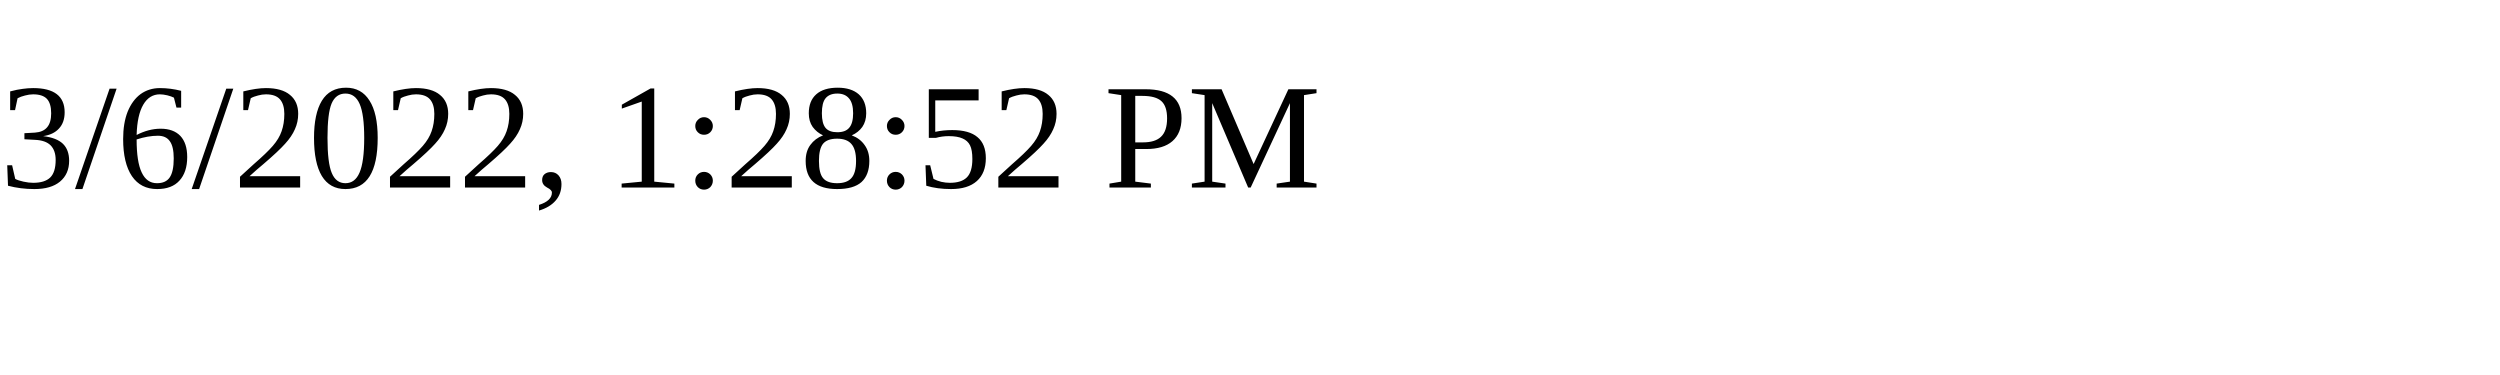
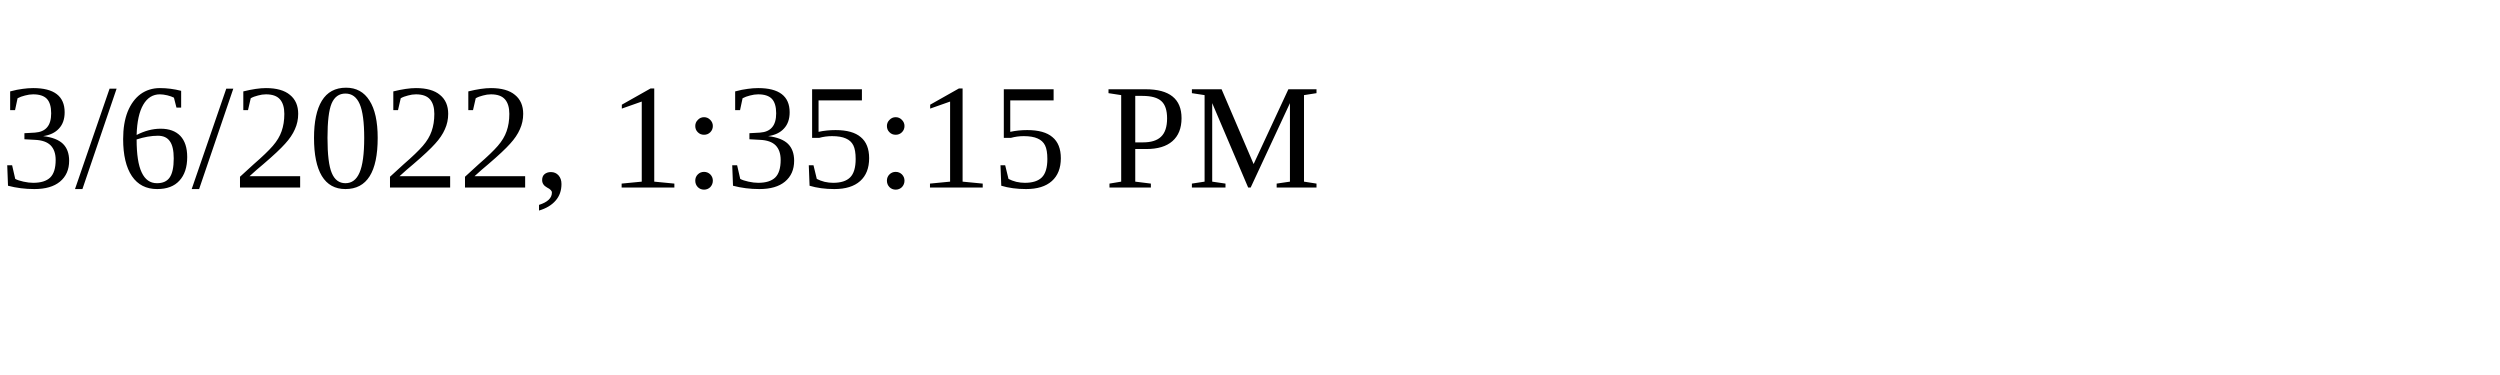
<svg xmlns="http://www.w3.org/2000/svg" height="30" width="200">
-   <text x="0" y="15">3/6/2022, 1:28:52 PM</text>
+   <text x="0" y="15">3/6/2022, 1:35:15 PM</text>
</svg>
